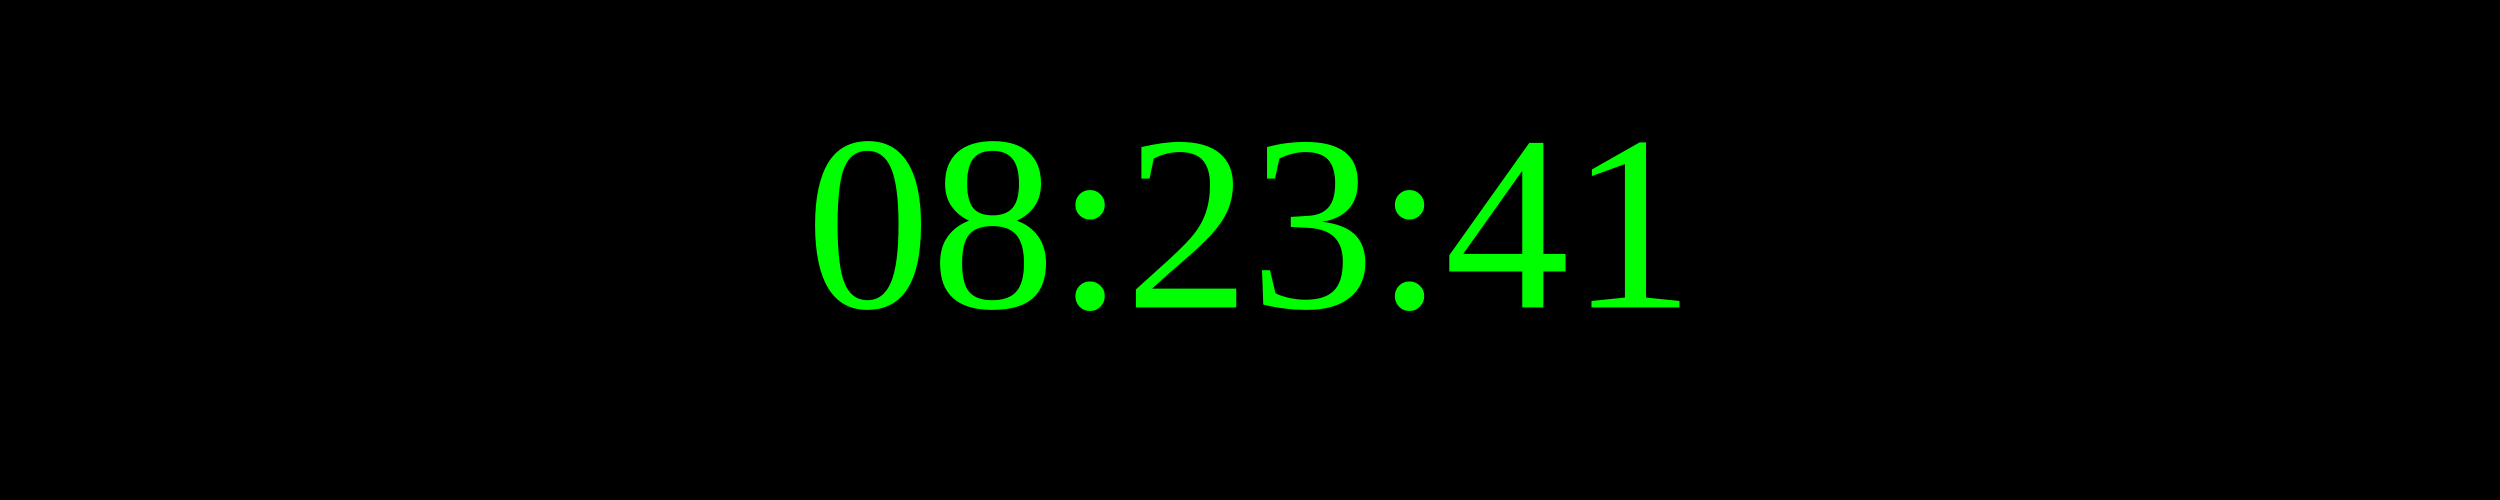
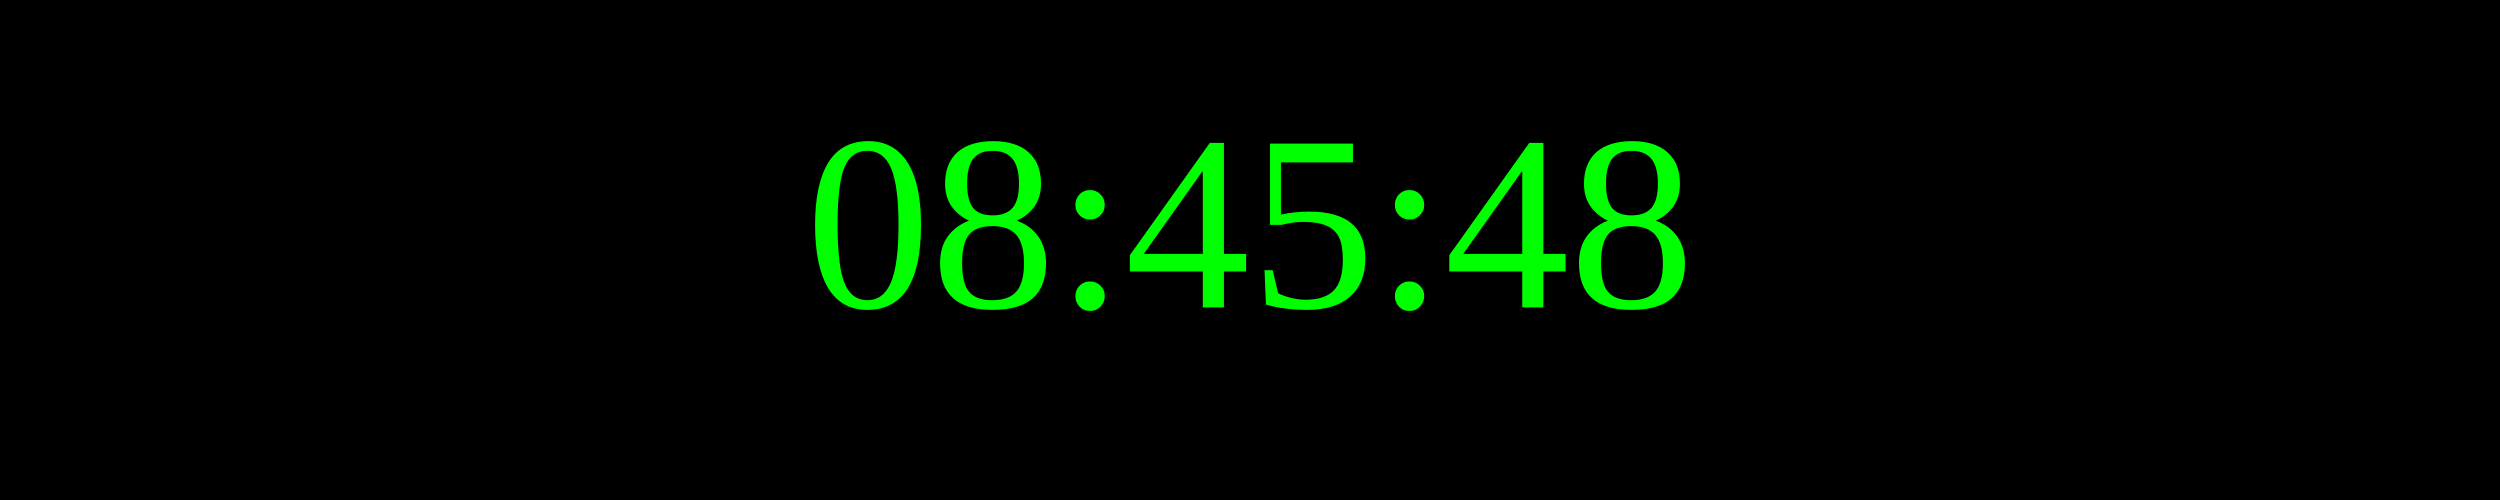
<svg xmlns="http://www.w3.org/2000/svg" width="250" height="50">
  <rect width="100%" height="100%" fill="black" />
  <text x="50%" y="50%" font-size="25" fill="lime" text-anchor="middle" dominant-baseline="middle">
- 08:23:41
+ 08:45:48
</text>
</svg>
